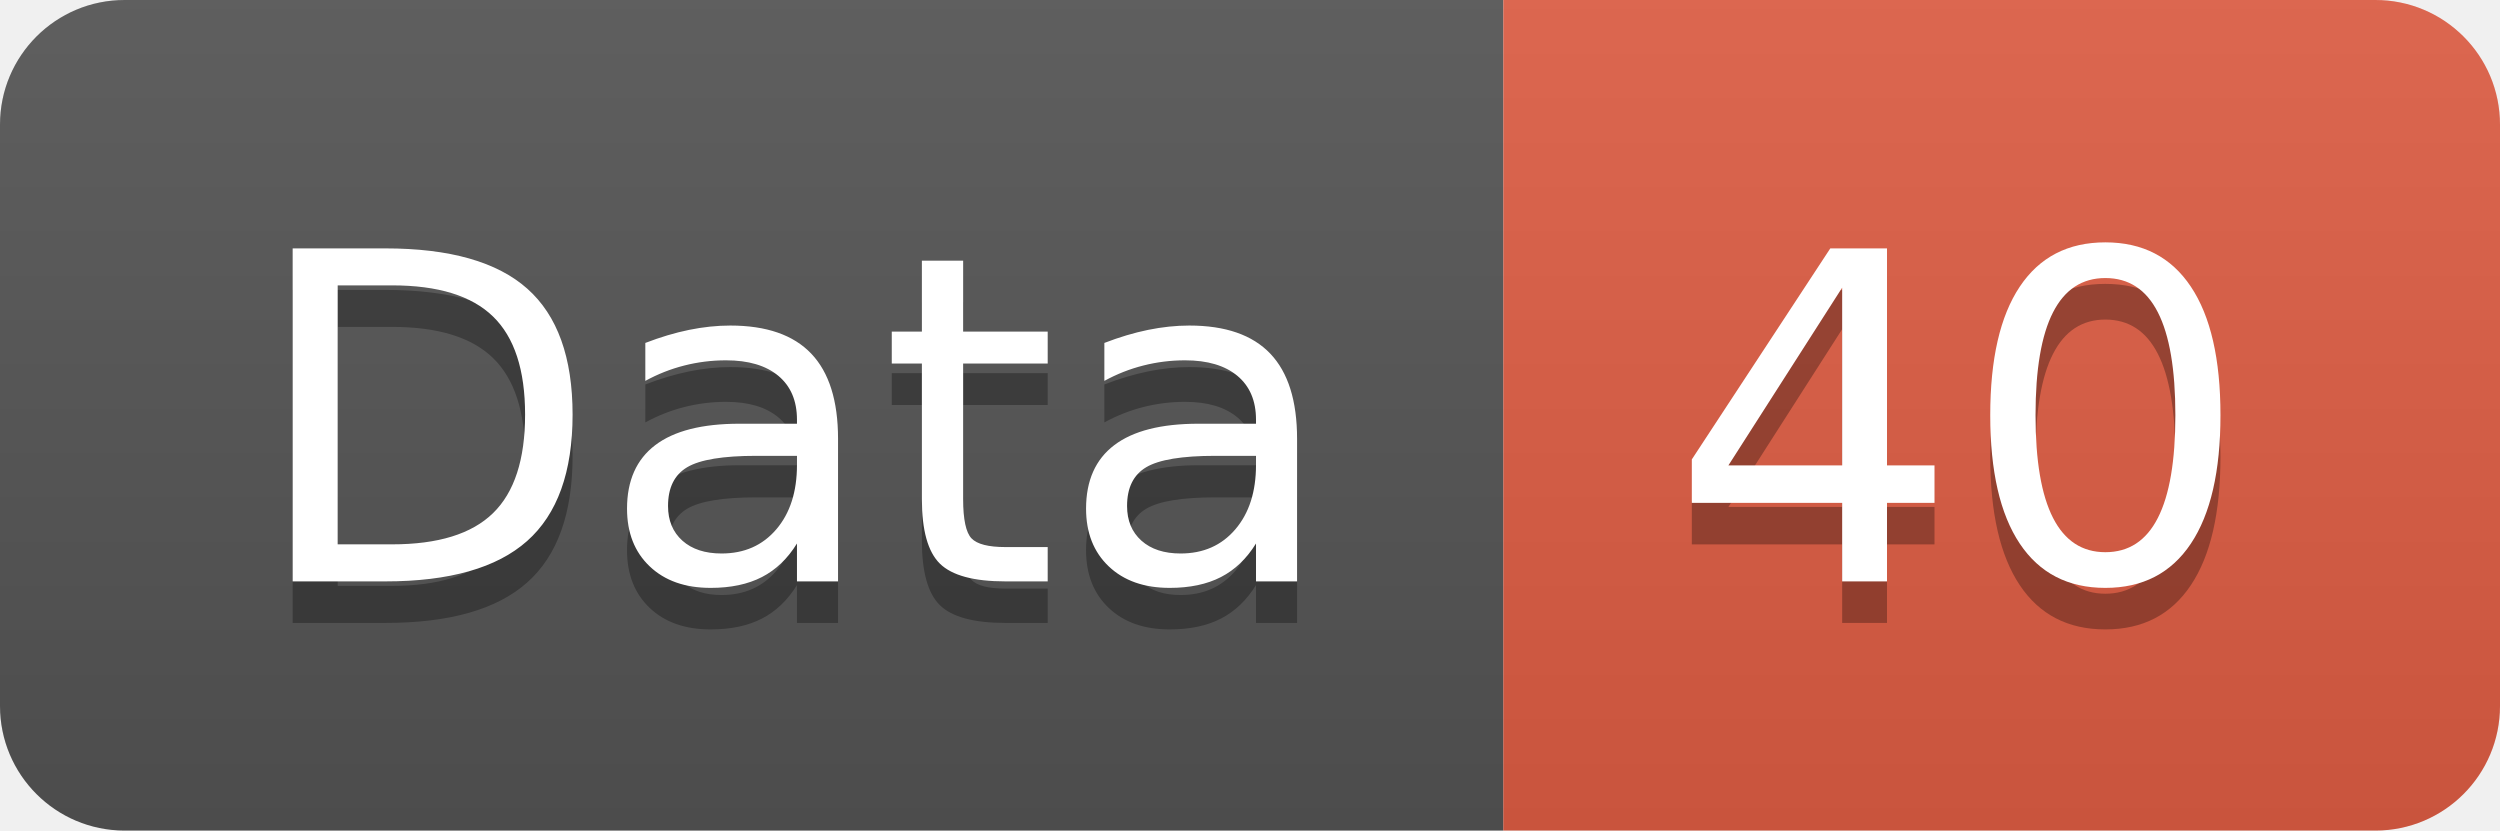
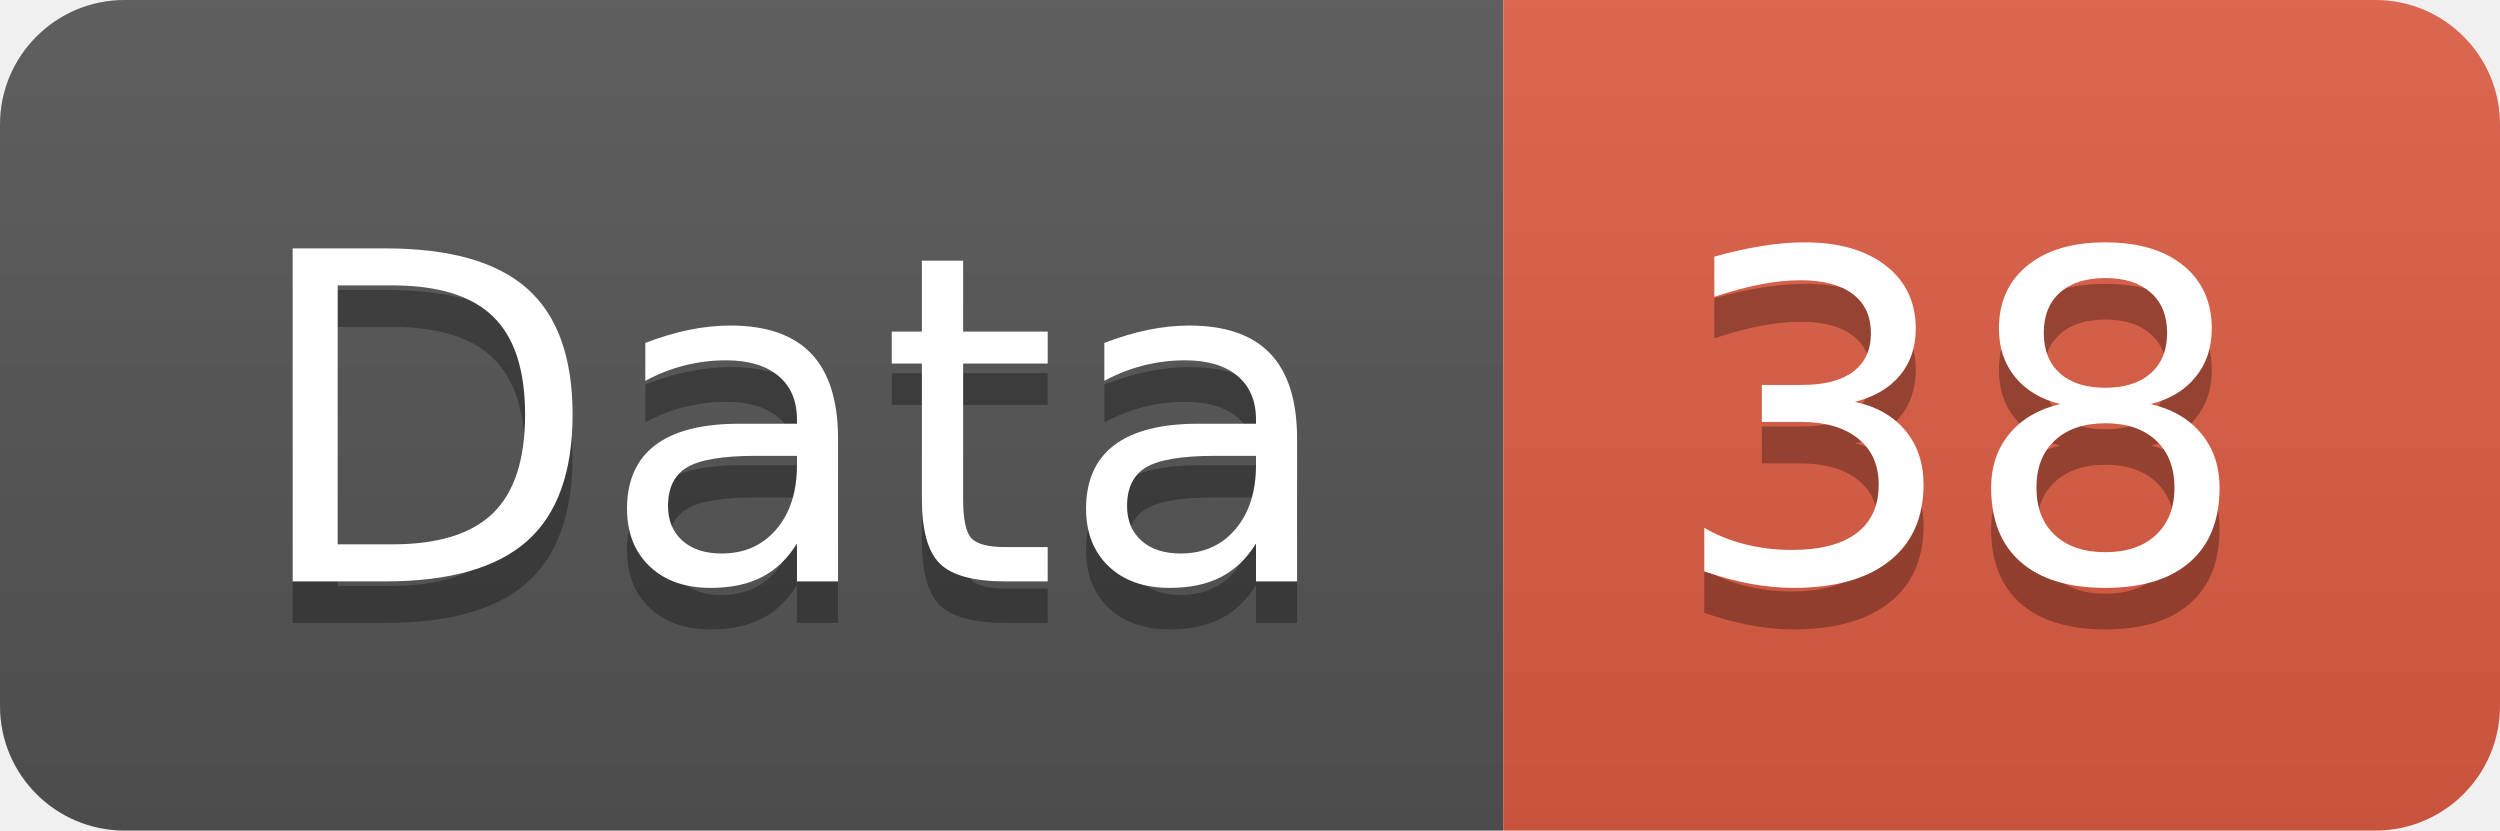
<svg xmlns="http://www.w3.org/2000/svg" width="60.2" height="20">
  <linearGradient id="smooth" x2="0" y2="100%">
    <stop offset="0" stop-color="#bbb" stop-opacity=".1" />
    <stop offset="1" stop-opacity=".1" />
  </linearGradient>
  <clipPath id="round">
    <rect width="60.2" height="20" rx="3" fill="#fff" />
  </clipPath>
  <g clip-path="url(#round)">
    <rect width="36.2" height="20" fill="#555" />
    <rect x="36.2" width="24.0" height="20" fill="#e05d44" />
    <rect width="60.2" height="20" fill="url(#smooth)" />
  </g>
  <g fill="#fff" text-anchor="middle" font-family="DejaVu Sans,Verdana,Geneva,sans-serif" font-size="110">
    <text x="191.0" y="150" fill="#010101" fill-opacity=".3" transform="scale(0.1)" textLength="262.0" lengthAdjust="spacing">Data</text>
    <text x="191.0" y="140" transform="scale(0.1)" textLength="262.0" lengthAdjust="spacing">Data</text>
-     <text x="472.0" y="150" fill="#010101" fill-opacity=".3" transform="scale(0.1)" textLength="140.0" lengthAdjust="spacing">40</text>
-     <text x="472.0" y="140" transform="scale(0.1)" textLength="140.0" lengthAdjust="spacing">40</text>
+     <text x="472.0" y="150" fill="#010101" fill-opacity=".3" transform="scale(0.1)" textLength="140.0" lengthAdjust="spacing">38</text>
+     <text x="472.0" y="140" transform="scale(0.1)" textLength="140.0" lengthAdjust="spacing">38</text>
  </g>
</svg>
